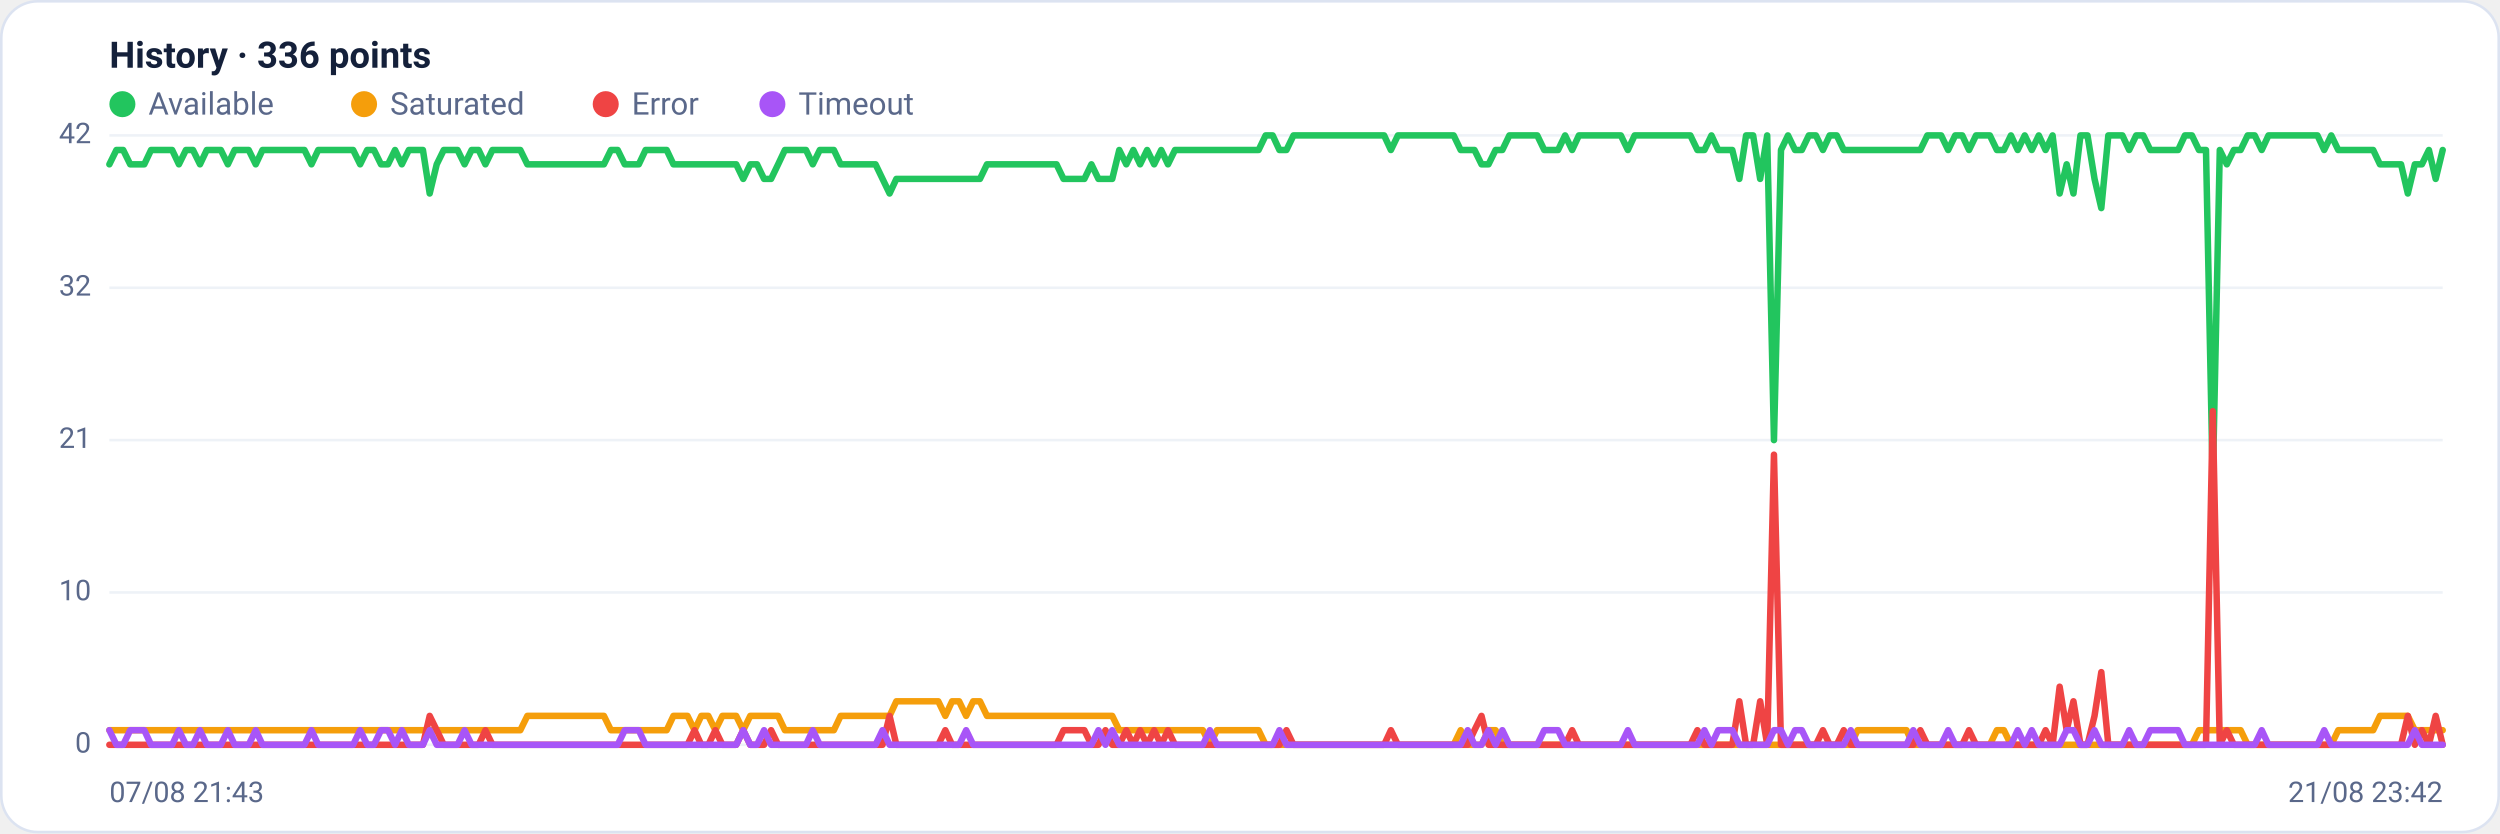
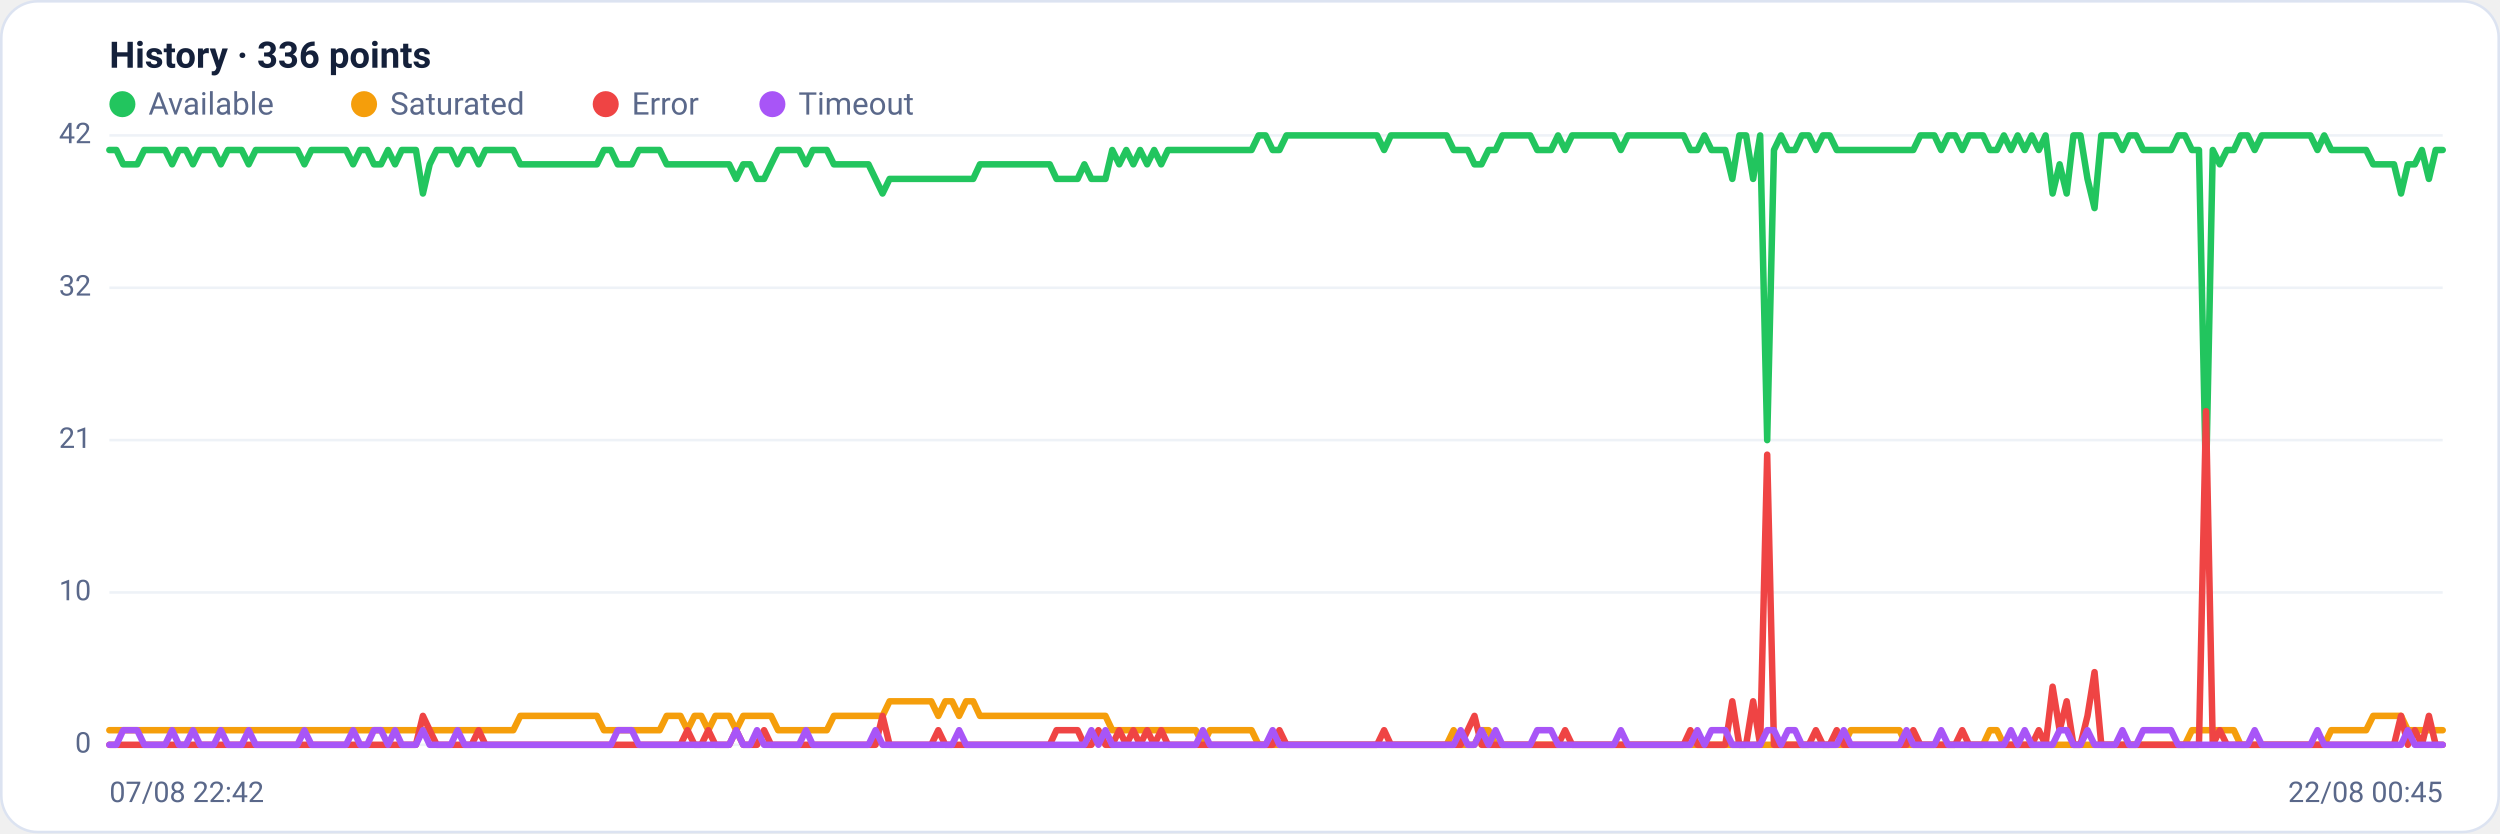
<svg xmlns="http://www.w3.org/2000/svg" viewBox="0 0 960 320" width="960" height="320" font-family="Segoe UI, system-ui, -apple-system, Roboto, Helvetica, Arial, sans-serif" role="img" aria-label="Availability history per region">
  <rect x="0.5" y="0.5" width="959" height="319" rx="14" fill="#ffffff" stroke="#dce3f1" />
  <text x="42" y="26" font-size="14" font-weight="600" fill="#14203a">History · 336 points</text>
  <circle cx="47" cy="40" r="5" fill="#22c55e" />
  <text x="57" y="44" font-size="12" fill="#5a688a">Available</text>
  <circle cx="139.8" cy="40" r="5" fill="#f59e0b" />
  <text x="149.8" y="44" font-size="12" fill="#5a688a">Saturated</text>
  <circle cx="232.6" cy="40" r="5" fill="#ef4444" />
  <text x="242.6" y="44" font-size="12" fill="#5a688a">Error</text>
  <circle cx="296.6" cy="40" r="5" fill="#a855f7" />
  <text x="306.6" y="44" font-size="12" fill="#5a688a">Timeout</text>
  <line x1="42" y1="286.0" x2="938" y2="286.0" stroke="#eef2f7" stroke-width="1" />
  <text x="35" y="289.0" text-anchor="end" font-size="11" fill="#5a688a">0</text>
  <line x1="42" y1="227.5" x2="938" y2="227.5" stroke="#eef2f7" stroke-width="1" />
  <text x="35" y="230.5" text-anchor="end" font-size="11" fill="#5a688a">10</text>
  <line x1="42" y1="169.0" x2="938" y2="169.0" stroke="#eef2f7" stroke-width="1" />
  <text x="35" y="172.0" text-anchor="end" font-size="11" fill="#5a688a">21</text>
  <line x1="42" y1="110.5" x2="938" y2="110.5" stroke="#eef2f7" stroke-width="1" />
  <text x="35" y="113.5" text-anchor="end" font-size="11" fill="#5a688a">32</text>
  <line x1="42" y1="52.0" x2="938" y2="52.0" stroke="#eef2f7" stroke-width="1" />
  <text x="35" y="55.0" text-anchor="end" font-size="11" fill="#5a688a">42</text>
-   <polyline fill="none" stroke="#22c55e" stroke-width="2.5" stroke-linejoin="round" stroke-linecap="round" points="42.0,63.1 44.7,57.6 47.3,57.6 50.0,63.1 52.7,63.1 55.4,63.1 58.0,57.6 60.7,57.6 63.4,57.6 66.1,57.6 68.7,63.1 71.4,57.6 74.1,57.6 76.8,63.1 79.4,57.6 82.1,57.6 84.8,57.6 87.5,63.1 90.1,57.6 92.8,57.6 95.5,57.6 98.2,63.1 100.8,57.6 103.5,57.6 106.2,57.6 108.9,57.6 111.5,57.6 114.2,57.6 116.9,57.6 119.6,63.1 122.2,57.6 124.9,57.6 127.6,57.6 130.3,57.6 132.9,57.6 135.6,57.6 138.3,63.1 141.0,57.6 143.6,57.6 146.3,63.1 149.0,63.1 151.7,57.6 154.3,63.1 157.0,57.6 159.7,57.6 162.4,57.6 165.0,74.3 167.7,63.1 170.4,57.6 173.1,57.6 175.7,57.6 178.4,63.1 181.1,57.6 183.8,57.6 186.4,63.1 189.1,57.6 191.8,57.6 194.5,57.6 197.1,57.6 199.8,57.6 202.5,63.1 205.2,63.1 207.8,63.1 210.5,63.1 213.2,63.1 215.9,63.1 218.5,63.1 221.2,63.1 223.9,63.1 226.5,63.1 229.2,63.1 231.9,63.1 234.6,57.6 237.2,57.6 239.9,63.1 242.6,63.1 245.3,63.1 247.9,57.6 250.6,57.6 253.3,57.6 256.0,57.6 258.6,63.1 261.3,63.1 264.0,63.1 266.7,63.1 269.3,63.1 272.0,63.1 274.7,63.1 277.4,63.1 280.0,63.1 282.7,63.1 285.4,68.7 288.1,63.1 290.7,63.1 293.4,68.7 296.1,68.7 298.8,63.1 301.4,57.6 304.1,57.6 306.8,57.6 309.5,57.6 312.1,63.1 314.8,57.6 317.5,57.6 320.2,57.6 322.8,63.1 325.5,63.1 328.2,63.1 330.9,63.1 333.5,63.1 336.2,63.1 338.9,68.7 341.6,74.3 344.2,68.7 346.9,68.7 349.6,68.7 352.3,68.7 354.9,68.7 357.6,68.7 360.3,68.7 363.0,68.7 365.6,68.7 368.3,68.7 371.0,68.7 373.7,68.7 376.3,68.7 379.0,63.1 381.7,63.1 384.4,63.1 387.0,63.1 389.7,63.1 392.4,63.1 395.1,63.1 397.7,63.1 400.4,63.1 403.1,63.1 405.7,63.1 408.4,68.7 411.1,68.7 413.8,68.7 416.4,68.7 419.1,63.1 421.8,68.7 424.5,68.7 427.1,68.7 429.8,57.6 432.5,63.1 435.2,57.6 437.8,63.1 440.5,57.6 443.2,63.1 445.9,57.6 448.5,63.1 451.2,57.6 453.9,57.6 456.6,57.6 459.2,57.6 461.9,57.6 464.6,57.6 467.3,57.6 469.9,57.6 472.6,57.6 475.3,57.6 478.0,57.6 480.6,57.6 483.3,57.6 486.0,52.0 488.7,52.0 491.3,57.6 494.0,57.6 496.7,52.0 499.4,52.0 502.0,52.0 504.7,52.0 507.4,52.0 510.1,52.0 512.7,52.0 515.4,52.0 518.1,52.0 520.8,52.0 523.4,52.0 526.1,52.0 528.8,52.0 531.5,52.0 534.1,57.6 536.8,52.0 539.5,52.0 542.2,52.0 544.8,52.0 547.5,52.0 550.2,52.0 552.9,52.0 555.5,52.0 558.2,52.0 560.9,57.6 563.6,57.6 566.2,57.6 568.9,63.1 571.6,63.1 574.3,57.6 576.9,57.6 579.6,52.0 582.3,52.0 584.9,52.0 587.6,52.0 590.3,52.0 593.0,57.6 595.6,57.6 598.3,57.6 601.0,52.0 603.7,57.6 606.3,52.0 609.0,52.0 611.7,52.0 614.4,52.0 617.0,52.0 619.7,52.0 622.4,52.0 625.1,57.6 627.7,52.0 630.4,52.0 633.1,52.0 635.8,52.0 638.4,52.0 641.1,52.0 643.8,52.0 646.5,52.0 649.1,52.0 651.8,57.6 654.5,57.6 657.2,52.0 659.8,57.6 662.5,57.6 665.2,57.6 667.9,68.7 670.5,52.0 673.2,52.0 675.9,68.7 678.6,52.0 681.2,169.0 683.9,57.6 686.6,52.0 689.3,57.6 691.9,57.6 694.6,52.0 697.3,52.0 700.0,57.6 702.6,52.0 705.3,52.0 708.0,57.6 710.7,57.6 713.3,57.6 716.0,57.6 718.7,57.6 721.4,57.6 724.0,57.6 726.7,57.6 729.4,57.6 732.1,57.6 734.7,57.6 737.4,57.6 740.1,52.0 742.8,52.0 745.4,52.0 748.1,57.6 750.8,52.0 753.5,52.0 756.1,57.6 758.8,52.0 761.5,52.0 764.1,52.0 766.8,57.6 769.5,57.6 772.2,52.0 774.8,57.6 777.5,52.0 780.2,57.6 782.9,52.0 785.5,57.6 788.2,52.0 790.9,74.3 793.6,63.1 796.2,74.3 798.9,52.0 801.6,52.0 804.3,68.7 806.9,79.9 809.6,52.0 812.3,52.0 815.0,52.0 817.6,57.6 820.3,52.0 823.0,52.0 825.7,57.6 828.3,57.6 831.0,57.6 833.7,57.6 836.4,57.6 839.0,52.0 841.7,52.0 844.4,57.6 847.1,57.6 849.7,185.7 852.4,57.6 855.1,63.1 857.8,57.6 860.4,57.6 863.1,52.0 865.8,52.0 868.5,57.6 871.1,52.0 873.8,52.0 876.5,52.0 879.2,52.0 881.8,52.0 884.5,52.0 887.2,52.0 889.9,52.0 892.5,57.6 895.2,52.0 897.9,57.6 900.6,57.6 903.2,57.6 905.9,57.6 908.6,57.6 911.3,57.6 913.9,63.1 916.6,63.1 919.3,63.1 922.0,63.1 924.6,74.3 927.3,63.1 930.0,63.1 932.7,57.6 935.3,68.7 938.0,57.6" />
-   <polyline fill="none" stroke="#f59e0b" stroke-width="2.5" stroke-linejoin="round" stroke-linecap="round" points="42.0,280.4 44.7,280.4 47.3,280.4 50.0,280.4 52.7,280.4 55.4,280.4 58.0,280.4 60.7,280.4 63.4,280.4 66.1,280.4 68.7,280.4 71.4,280.4 74.1,280.4 76.8,280.4 79.4,280.4 82.1,280.4 84.8,280.4 87.5,280.4 90.1,280.4 92.8,280.4 95.5,280.4 98.2,280.4 100.8,280.4 103.5,280.4 106.2,280.4 108.9,280.4 111.5,280.4 114.2,280.4 116.9,280.4 119.6,280.4 122.2,280.4 124.9,280.4 127.6,280.4 130.3,280.4 132.9,280.4 135.6,280.4 138.3,280.4 141.0,280.4 143.6,280.4 146.3,280.4 149.0,280.4 151.7,280.4 154.3,280.4 157.0,280.4 159.7,280.4 162.4,280.4 165.0,280.4 167.7,280.4 170.4,280.4 173.1,280.4 175.7,280.4 178.4,280.4 181.1,280.4 183.8,280.4 186.4,280.4 189.1,280.4 191.8,280.4 194.5,280.4 197.1,280.4 199.8,280.4 202.5,274.9 205.2,274.9 207.8,274.9 210.5,274.9 213.2,274.9 215.9,274.9 218.5,274.9 221.2,274.9 223.9,274.9 226.5,274.9 229.2,274.9 231.9,274.9 234.6,280.4 237.2,280.4 239.9,280.4 242.6,280.4 245.3,280.4 247.9,280.4 250.6,280.4 253.3,280.4 256.0,280.4 258.6,274.9 261.3,274.9 264.0,274.9 266.7,280.4 269.3,274.9 272.0,274.9 274.7,280.4 277.4,274.9 280.0,274.9 282.7,274.9 285.4,280.4 288.1,274.9 290.7,274.9 293.4,274.9 296.1,274.9 298.8,274.9 301.4,280.4 304.1,280.4 306.8,280.4 309.5,280.4 312.1,280.4 314.8,280.4 317.5,280.4 320.2,280.4 322.8,274.9 325.5,274.9 328.2,274.9 330.9,274.9 333.5,274.9 336.2,274.9 338.9,274.9 341.6,274.9 344.2,269.3 346.9,269.3 349.6,269.3 352.3,269.3 354.9,269.3 357.6,269.3 360.3,269.3 363.0,274.9 365.6,269.3 368.3,269.3 371.0,274.9 373.7,269.3 376.3,269.3 379.0,274.9 381.7,274.9 384.4,274.9 387.0,274.9 389.7,274.9 392.4,274.9 395.1,274.9 397.7,274.9 400.4,274.9 403.1,274.9 405.7,274.9 408.4,274.9 411.1,274.9 413.8,274.9 416.4,274.9 419.1,274.9 421.8,274.9 424.5,274.9 427.1,274.9 429.8,280.4 432.5,280.4 435.2,280.4 437.8,280.4 440.5,280.4 443.2,280.4 445.9,280.4 448.5,280.4 451.2,280.4 453.9,280.4 456.6,280.4 459.2,280.4 461.9,280.4 464.6,286.0 467.3,280.4 469.9,280.4 472.6,280.4 475.3,280.4 478.0,280.4 480.6,280.4 483.3,280.4 486.0,286.0 488.7,286.0 491.3,286.0 494.0,286.0 496.7,286.0 499.4,286.0 502.0,286.0 504.7,286.0 507.4,286.0 510.1,286.0 512.7,286.0 515.4,286.0 518.1,286.0 520.8,286.0 523.4,286.0 526.1,286.0 528.8,286.0 531.5,286.0 534.1,286.0 536.8,286.0 539.5,286.0 542.2,286.0 544.8,286.0 547.5,286.0 550.2,286.0 552.9,286.0 555.5,286.0 558.2,286.0 560.9,280.4 563.6,286.0 566.2,286.0 568.9,286.0 571.6,280.4 574.3,280.4 576.9,286.0 579.6,286.0 582.3,286.0 584.9,286.0 587.6,286.0 590.3,286.0 593.0,286.0 595.6,286.0 598.3,286.0 601.0,286.0 603.7,286.0 606.3,286.0 609.0,286.0 611.7,286.0 614.4,286.0 617.0,286.0 619.7,286.0 622.4,286.0 625.1,286.0 627.7,286.0 630.4,286.0 633.1,286.0 635.8,286.0 638.4,286.0 641.1,286.0 643.8,286.0 646.5,286.0 649.1,286.0 651.8,286.0 654.5,286.0 657.2,286.0 659.8,286.0 662.5,286.0 665.2,286.0 667.9,286.0 670.5,286.0 673.2,286.0 675.9,286.0 678.6,286.0 681.2,286.0 683.9,286.0 686.6,286.0 689.3,286.0 691.9,286.0 694.6,286.0 697.3,286.0 700.0,286.0 702.6,286.0 705.3,286.0 708.0,286.0 710.7,286.0 713.3,280.4 716.0,280.4 718.7,280.4 721.4,280.4 724.0,280.4 726.7,280.4 729.4,280.4 732.1,280.4 734.7,286.0 737.4,286.0 740.1,286.0 742.8,286.0 745.4,286.0 748.1,286.0 750.8,286.0 753.5,286.0 756.1,286.0 758.8,286.0 761.5,286.0 764.1,286.0 766.8,280.4 769.5,280.4 772.2,286.0 774.8,286.0 777.5,286.0 780.2,286.0 782.9,286.0 785.5,286.0 788.2,286.0 790.9,286.0 793.6,286.0 796.2,286.0 798.9,286.0 801.6,286.0 804.3,286.0 806.9,286.0 809.6,286.0 812.3,286.0 815.0,286.0 817.6,286.0 820.3,286.0 823.0,286.0 825.7,286.0 828.3,286.0 831.0,286.0 833.7,286.0 836.4,286.0 839.0,286.0 841.7,286.0 844.4,280.4 847.1,280.4 849.7,280.4 852.4,280.4 855.1,280.4 857.8,280.4 860.4,280.4 863.1,286.0 865.8,286.0 868.5,286.0 871.1,286.0 873.8,286.0 876.5,286.0 879.2,286.0 881.8,286.0 884.5,286.0 887.2,286.0 889.9,286.0 892.5,286.0 895.2,286.0 897.9,280.4 900.6,280.4 903.2,280.4 905.9,280.4 908.6,280.4 911.3,280.4 913.9,274.9 916.6,274.9 919.3,274.9 922.0,274.9 924.6,274.9 927.3,280.4 930.0,280.4 932.7,280.4 935.3,280.4 938.0,280.4" />
-   <polyline fill="none" stroke="#ef4444" stroke-width="2.5" stroke-linejoin="round" stroke-linecap="round" points="42.0,286.0 44.7,286.0 47.3,286.0 50.0,286.0 52.7,286.0 55.4,286.0 58.0,286.0 60.7,286.0 63.4,286.0 66.1,286.0 68.7,286.0 71.4,286.0 74.1,286.0 76.8,286.0 79.4,286.0 82.1,286.0 84.8,286.0 87.5,286.0 90.1,286.0 92.8,286.0 95.5,286.0 98.2,286.0 100.8,286.0 103.5,286.0 106.2,286.0 108.9,286.0 111.5,286.0 114.2,286.0 116.9,286.0 119.6,286.0 122.2,286.0 124.9,286.0 127.6,286.0 130.3,286.0 132.9,286.0 135.6,286.0 138.3,286.0 141.0,286.0 143.6,286.0 146.3,286.0 149.0,286.0 151.7,286.0 154.3,286.0 157.0,286.0 159.7,286.0 162.4,286.0 165.0,274.9 167.7,280.4 170.4,286.0 173.1,286.0 175.7,286.0 178.4,286.0 181.1,286.0 183.8,286.0 186.4,280.4 189.1,286.0 191.8,286.0 194.5,286.0 197.1,286.0 199.8,286.0 202.5,286.0 205.2,286.0 207.8,286.0 210.5,286.0 213.2,286.0 215.9,286.0 218.5,286.0 221.2,286.0 223.9,286.0 226.5,286.0 229.2,286.0 231.9,286.0 234.6,286.0 237.2,286.0 239.9,286.0 242.6,286.0 245.3,286.0 247.9,286.0 250.6,286.0 253.3,286.0 256.0,286.0 258.6,286.0 261.3,286.0 264.0,286.0 266.7,280.4 269.3,286.0 272.0,286.0 274.7,280.4 277.4,286.0 280.0,286.0 282.7,286.0 285.4,280.4 288.1,286.0 290.7,286.0 293.4,286.0 296.1,280.4 298.8,286.0 301.4,286.0 304.1,286.0 306.8,286.0 309.5,286.0 312.1,286.0 314.8,286.0 317.5,286.0 320.2,286.0 322.8,286.0 325.5,286.0 328.2,286.0 330.9,286.0 333.5,286.0 336.2,286.0 338.9,286.0 341.6,274.9 344.2,286.0 346.9,286.0 349.6,286.0 352.3,286.0 354.9,286.0 357.6,286.0 360.3,286.0 363.0,280.4 365.6,286.0 368.3,286.0 371.0,286.0 373.7,286.0 376.3,286.0 379.0,286.0 381.7,286.0 384.4,286.0 387.0,286.0 389.7,286.0 392.4,286.0 395.1,286.0 397.7,286.0 400.4,286.0 403.1,286.0 405.7,286.0 408.4,280.4 411.1,280.4 413.8,280.4 416.4,280.4 419.1,286.0 421.8,286.0 424.5,280.4 427.1,286.0 429.8,286.0 432.5,280.4 435.2,286.0 437.8,280.4 440.5,286.0 443.2,280.4 445.9,286.0 448.5,280.4 451.2,286.0 453.9,286.0 456.6,286.0 459.2,286.0 461.9,286.0 464.6,286.0 467.3,286.0 469.9,286.0 472.6,286.0 475.3,286.0 478.0,286.0 480.6,286.0 483.3,286.0 486.0,286.0 488.7,286.0 491.3,286.0 494.0,280.4 496.7,286.0 499.4,286.0 502.0,286.0 504.7,286.0 507.4,286.0 510.1,286.0 512.7,286.0 515.4,286.0 518.1,286.0 520.8,286.0 523.4,286.0 526.1,286.0 528.8,286.0 531.5,286.0 534.1,280.4 536.8,286.0 539.5,286.0 542.2,286.0 544.8,286.0 547.5,286.0 550.2,286.0 552.9,286.0 555.5,286.0 558.2,286.0 560.9,286.0 563.6,286.0 566.2,280.4 568.9,274.9 571.6,286.0 574.3,286.0 576.9,286.0 579.6,286.0 582.3,286.0 584.9,286.0 587.6,286.0 590.3,286.0 593.0,286.0 595.6,286.0 598.3,286.0 601.0,286.0 603.7,280.4 606.3,286.0 609.0,286.0 611.7,286.0 614.4,286.0 617.0,286.0 619.7,286.0 622.4,286.0 625.1,286.0 627.7,286.0 630.4,286.0 633.1,286.0 635.8,286.0 638.4,286.0 641.1,286.0 643.8,286.0 646.5,286.0 649.1,286.0 651.8,280.4 654.5,286.0 657.2,286.0 659.8,286.0 662.5,286.0 665.2,286.0 667.9,269.3 670.5,286.0 673.2,286.0 675.9,269.3 678.6,286.0 681.2,174.6 683.9,286.0 686.6,286.0 689.3,286.0 691.9,286.0 694.6,286.0 697.3,286.0 700.0,280.4 702.6,286.0 705.3,286.0 708.0,280.4 710.7,286.0 713.3,286.0 716.0,286.0 718.7,286.0 721.4,286.0 724.0,286.0 726.7,286.0 729.4,286.0 732.1,286.0 734.7,286.0 737.4,280.4 740.1,286.0 742.8,286.0 745.4,286.0 748.1,286.0 750.8,286.0 753.5,286.0 756.1,280.4 758.8,286.0 761.5,286.0 764.1,286.0 766.8,286.0 769.5,286.0 772.2,286.0 774.8,286.0 777.5,286.0 780.2,286.0 782.9,286.0 785.5,280.4 788.2,286.0 790.9,263.7 793.6,280.4 796.2,269.3 798.9,286.0 801.6,286.0 804.3,274.9 806.9,258.1 809.6,286.0 812.3,286.0 815.0,286.0 817.6,286.0 820.3,286.0 823.0,286.0 825.7,286.0 828.3,286.0 831.0,286.0 833.7,286.0 836.4,286.0 839.0,286.0 841.7,286.0 844.4,286.0 847.1,286.0 849.7,157.9 852.4,286.0 855.1,280.4 857.8,286.0 860.4,286.0 863.1,286.0 865.8,286.0 868.5,286.0 871.1,286.0 873.8,286.0 876.5,286.0 879.2,286.0 881.8,286.0 884.5,286.0 887.2,286.0 889.9,286.0 892.5,286.0 895.2,286.0 897.9,286.0 900.6,286.0 903.2,286.0 905.9,286.0 908.6,286.0 911.3,286.0 913.9,286.0 916.6,286.0 919.3,286.0 922.0,286.0 924.6,274.9 927.3,286.0 930.0,280.4 932.7,286.0 935.3,274.9 938.0,286.0" />
-   <polyline fill="none" stroke="#a855f7" stroke-width="2.5" stroke-linejoin="round" stroke-linecap="round" points="42.0,280.4 44.7,286.0 47.3,286.0 50.0,280.4 52.7,280.4 55.4,280.4 58.0,286.0 60.7,286.0 63.4,286.0 66.1,286.0 68.7,280.4 71.4,286.0 74.1,286.0 76.8,280.4 79.4,286.0 82.1,286.0 84.8,286.0 87.5,280.4 90.1,286.0 92.8,286.0 95.5,286.0 98.2,280.4 100.8,286.0 103.5,286.0 106.2,286.0 108.9,286.0 111.5,286.0 114.2,286.0 116.9,286.0 119.6,280.4 122.2,286.0 124.9,286.0 127.6,286.0 130.3,286.0 132.9,286.0 135.6,286.0 138.3,280.4 141.0,286.0 143.6,286.0 146.3,280.4 149.0,280.4 151.7,286.0 154.3,280.4 157.0,286.0 159.7,286.0 162.4,286.0 165.0,280.4 167.7,286.0 170.4,286.0 173.1,286.0 175.7,286.0 178.4,280.4 181.1,286.0 183.8,286.0 186.4,286.0 189.1,286.0 191.8,286.0 194.5,286.0 197.1,286.0 199.8,286.0 202.5,286.0 205.2,286.0 207.8,286.0 210.5,286.0 213.2,286.0 215.9,286.0 218.5,286.0 221.2,286.0 223.9,286.0 226.5,286.0 229.2,286.0 231.9,286.0 234.6,286.0 237.2,286.0 239.9,280.4 242.6,280.4 245.3,280.4 247.9,286.0 250.6,286.0 253.3,286.0 256.0,286.0 258.6,286.0 261.3,286.0 264.0,286.0 266.7,286.0 269.3,286.0 272.0,286.0 274.7,286.0 277.4,286.0 280.0,286.0 282.7,286.0 285.4,280.4 288.1,286.0 290.7,286.0 293.4,280.4 296.1,286.0 298.8,286.0 301.4,286.0 304.1,286.0 306.8,286.0 309.5,286.0 312.1,280.4 314.8,286.0 317.5,286.0 320.2,286.0 322.8,286.0 325.5,286.0 328.2,286.0 330.9,286.0 333.5,286.0 336.2,286.0 338.9,280.4 341.6,286.0 344.2,286.0 346.9,286.0 349.6,286.0 352.3,286.0 354.9,286.0 357.6,286.0 360.3,286.0 363.0,286.0 365.6,286.0 368.3,286.0 371.0,280.4 373.7,286.0 376.3,286.0 379.0,286.0 381.7,286.0 384.4,286.0 387.0,286.0 389.7,286.0 392.4,286.0 395.1,286.0 397.7,286.0 400.4,286.0 403.1,286.0 405.7,286.0 408.4,286.0 411.1,286.0 413.8,286.0 416.4,286.0 419.1,286.0 421.8,280.4 424.5,286.0 427.1,280.4 429.8,286.0 432.5,286.0 435.2,286.0 437.8,286.0 440.5,286.0 443.2,286.0 445.9,286.0 448.5,286.0 451.2,286.0 453.9,286.0 456.6,286.0 459.2,286.0 461.9,286.0 464.6,280.4 467.3,286.0 469.9,286.0 472.6,286.0 475.3,286.0 478.0,286.0 480.6,286.0 483.3,286.0 486.0,286.0 488.7,286.0 491.3,280.4 494.0,286.0 496.7,286.0 499.4,286.0 502.0,286.0 504.7,286.0 507.4,286.0 510.1,286.0 512.7,286.0 515.4,286.0 518.1,286.0 520.8,286.0 523.4,286.0 526.1,286.0 528.8,286.0 531.5,286.0 534.1,286.0 536.8,286.0 539.5,286.0 542.2,286.0 544.8,286.0 547.5,286.0 550.2,286.0 552.9,286.0 555.5,286.0 558.2,286.0 560.9,286.0 563.6,280.4 566.2,286.0 568.9,286.0 571.6,280.4 574.3,286.0 576.9,280.4 579.6,286.0 582.3,286.0 584.9,286.0 587.6,286.0 590.3,286.0 593.0,280.4 595.6,280.4 598.3,280.4 601.0,286.0 603.7,286.0 606.3,286.0 609.0,286.0 611.7,286.0 614.4,286.0 617.0,286.0 619.7,286.0 622.4,286.0 625.1,280.4 627.7,286.0 630.4,286.0 633.1,286.0 635.8,286.0 638.4,286.0 641.1,286.0 643.8,286.0 646.5,286.0 649.1,286.0 651.8,286.0 654.5,280.4 657.2,286.0 659.8,280.4 662.5,280.4 665.2,280.4 667.9,286.0 670.5,286.0 673.2,286.0 675.9,286.0 678.6,286.0 681.2,280.4 683.9,280.4 686.6,286.0 689.3,280.4 691.9,280.4 694.6,286.0 697.3,286.0 700.0,286.0 702.6,286.0 705.3,286.0 708.0,286.0 710.7,280.4 713.3,286.0 716.0,286.0 718.7,286.0 721.4,286.0 724.0,286.0 726.7,286.0 729.4,286.0 732.1,286.0 734.7,280.4 737.4,286.0 740.1,286.0 742.8,286.0 745.4,286.0 748.1,280.4 750.8,286.0 753.5,286.0 756.1,286.0 758.8,286.0 761.5,286.0 764.1,286.0 766.8,286.0 769.5,286.0 772.2,286.0 774.8,280.4 777.5,286.0 780.2,280.4 782.9,286.0 785.5,286.0 788.2,286.0 790.9,286.0 793.6,280.4 796.2,280.4 798.9,286.0 801.6,286.0 804.3,280.4 806.9,286.0 809.6,286.0 812.3,286.0 815.0,286.0 817.6,280.4 820.3,286.0 823.0,286.0 825.7,280.4 828.3,280.4 831.0,280.4 833.7,280.4 836.4,280.4 839.0,286.0 841.7,286.0 844.4,286.0 847.1,286.0 849.7,286.0 852.4,286.0 855.1,286.0 857.8,286.0 860.4,286.0 863.1,286.0 865.8,286.0 868.5,280.4 871.1,286.0 873.8,286.0 876.5,286.0 879.2,286.0 881.8,286.0 884.5,286.0 887.2,286.0 889.9,286.0 892.5,280.4 895.2,286.0 897.9,286.0 900.6,286.0 903.2,286.0 905.9,286.0 908.6,286.0 911.3,286.0 913.9,286.0 916.6,286.0 919.3,286.0 922.0,286.0 924.6,286.0 927.3,280.4 930.0,286.0 932.7,286.0 935.3,286.0 938.0,286.0" />
-   <text x="42" y="308" font-size="11" fill="#5a688a">07/08 21:43</text>
-   <text x="938" y="308" text-anchor="end" font-size="11" fill="#5a688a">21/08 23:42</text>
+   <polyline fill="none" stroke="#22c55e" stroke-width="2.5" stroke-linejoin="round" stroke-linecap="round" points="42.0,57.6 44.7,57.6 47.3,63.1 50.0,63.1 52.7,63.1 55.4,57.6 58.0,57.6 60.7,57.6 63.4,57.6 66.1,63.1 68.7,57.6 71.4,57.6 74.1,63.1 76.8,57.6 79.4,57.6 82.1,57.6 84.8,63.1 87.5,57.6 90.1,57.6 92.8,57.6 95.5,63.1 98.2,57.6 100.8,57.6 103.5,57.6 106.2,57.6 108.9,57.6 111.5,57.6 114.2,57.6 116.9,63.1 119.6,57.6 122.2,57.6 124.9,57.6 127.6,57.6 130.3,57.6 132.9,57.6 135.6,63.1 138.3,57.6 141.0,57.6 143.6,63.1 146.3,63.1 149.0,57.6 151.7,63.1 154.3,57.6 157.0,57.6 159.7,57.6 162.4,74.3 165.0,63.1 167.7,57.6 170.4,57.6 173.1,57.6 175.7,63.1 178.4,57.6 181.1,57.6 183.8,63.1 186.4,57.6 189.1,57.6 191.8,57.6 194.5,57.6 197.1,57.6 199.8,63.1 202.5,63.1 205.2,63.1 207.8,63.1 210.5,63.1 213.2,63.1 215.9,63.1 218.5,63.1 221.2,63.1 223.9,63.1 226.5,63.1 229.2,63.1 231.9,57.6 234.6,57.6 237.2,63.1 239.9,63.1 242.6,63.1 245.3,57.6 247.9,57.6 250.6,57.6 253.3,57.6 256.0,63.1 258.6,63.1 261.3,63.1 264.0,63.1 266.7,63.1 269.3,63.1 272.0,63.1 274.7,63.1 277.4,63.1 280.0,63.1 282.7,68.7 285.4,63.1 288.1,63.1 290.7,68.7 293.4,68.7 296.1,63.1 298.8,57.6 301.4,57.6 304.1,57.6 306.8,57.6 309.5,63.1 312.1,57.6 314.8,57.6 317.5,57.6 320.2,63.1 322.8,63.1 325.5,63.1 328.2,63.1 330.9,63.1 333.5,63.1 336.2,68.7 338.9,74.3 341.6,68.7 344.2,68.7 346.9,68.7 349.6,68.7 352.3,68.7 354.9,68.7 357.6,68.7 360.3,68.7 363.0,68.7 365.6,68.7 368.3,68.7 371.0,68.7 373.7,68.7 376.3,63.1 379.0,63.1 381.7,63.1 384.4,63.1 387.0,63.1 389.7,63.1 392.4,63.1 395.1,63.1 397.7,63.1 400.4,63.1 403.1,63.1 405.7,68.7 408.4,68.7 411.1,68.7 413.8,68.7 416.4,63.1 419.1,68.7 421.8,68.7 424.5,68.7 427.1,57.6 429.8,63.1 432.5,57.6 435.2,63.1 437.8,57.6 440.5,63.1 443.2,57.6 445.9,63.1 448.5,57.6 451.2,57.6 453.9,57.6 456.6,57.6 459.2,57.6 461.9,57.6 464.6,57.6 467.3,57.6 469.9,57.6 472.6,57.6 475.3,57.6 478.0,57.6 480.6,57.6 483.3,52.0 486.0,52.0 488.7,57.6 491.3,57.6 494.0,52.0 496.7,52.0 499.4,52.0 502.0,52.0 504.7,52.0 507.4,52.0 510.1,52.0 512.7,52.0 515.4,52.0 518.1,52.0 520.8,52.0 523.4,52.0 526.1,52.0 528.8,52.0 531.5,57.6 534.1,52.0 536.8,52.0 539.5,52.0 542.2,52.0 544.8,52.0 547.5,52.0 550.2,52.0 552.9,52.0 555.5,52.0 558.2,57.6 560.9,57.6 563.6,57.6 566.2,63.1 568.9,63.1 571.6,57.6 574.3,57.6 576.9,52.0 579.6,52.0 582.3,52.0 584.9,52.0 587.6,52.0 590.3,57.6 593.0,57.6 595.6,57.6 598.3,52.0 601.0,57.6 603.7,52.0 606.3,52.0 609.0,52.0 611.7,52.0 614.4,52.0 617.0,52.0 619.7,52.0 622.4,57.6 625.1,52.0 627.7,52.0 630.4,52.0 633.1,52.0 635.8,52.0 638.4,52.0 641.1,52.0 643.8,52.0 646.5,52.0 649.1,57.6 651.8,57.6 654.5,52.0 657.2,57.6 659.8,57.6 662.5,57.6 665.2,68.7 667.9,52.0 670.5,52.0 673.2,68.7 675.9,52.0 678.6,169.0 681.2,57.6 683.9,52.0 686.6,57.6 689.3,57.6 691.9,52.0 694.6,52.0 697.3,57.6 700.0,52.0 702.6,52.0 705.3,57.6 708.0,57.6 710.7,57.6 713.3,57.6 716.0,57.6 718.7,57.6 721.4,57.6 724.0,57.6 726.7,57.6 729.4,57.6 732.1,57.6 734.7,57.6 737.4,52.0 740.1,52.0 742.8,52.0 745.4,57.6 748.1,52.0 750.8,52.0 753.5,57.6 756.1,52.0 758.8,52.0 761.5,52.0 764.1,57.6 766.8,57.6 769.5,52.0 772.2,57.6 774.8,52.0 777.5,57.6 780.2,52.0 782.9,57.6 785.5,52.0 788.2,74.3 790.9,63.1 793.6,74.3 796.2,52.0 798.9,52.0 801.6,68.7 804.3,79.9 806.9,52.0 809.6,52.0 812.3,52.0 815.0,57.6 817.6,52.0 820.3,52.0 823.0,57.6 825.7,57.6 828.3,57.6 831.0,57.6 833.7,57.6 836.4,52.0 839.0,52.0 841.7,57.6 844.4,57.6 847.1,185.7 849.7,57.6 852.4,63.1 855.1,57.6 857.8,57.6 860.4,52.0 863.1,52.0 865.8,57.6 868.5,52.0 871.1,52.0 873.8,52.0 876.5,52.0 879.2,52.0 881.8,52.0 884.5,52.0 887.2,52.0 889.9,57.6 892.5,52.0 895.2,57.6 897.9,57.6 900.6,57.6 903.2,57.6 905.9,57.6 908.6,57.6 911.3,63.1 913.9,63.1 916.6,63.1 919.3,63.1 922.0,74.3 924.6,63.1 927.3,63.1 930.0,57.6 932.7,68.7 935.3,57.6 938.0,57.6" />
+   <polyline fill="none" stroke="#f59e0b" stroke-width="2.5" stroke-linejoin="round" stroke-linecap="round" points="42.0,280.4 44.7,280.4 47.3,280.4 50.0,280.4 52.7,280.4 55.4,280.4 58.0,280.4 60.7,280.4 63.4,280.4 66.1,280.4 68.7,280.4 71.4,280.4 74.1,280.4 76.8,280.4 79.4,280.4 82.1,280.4 84.8,280.4 87.5,280.4 90.1,280.4 92.8,280.4 95.5,280.4 98.2,280.4 100.8,280.4 103.5,280.4 106.2,280.4 108.9,280.4 111.5,280.4 114.2,280.4 116.9,280.4 119.6,280.4 122.2,280.4 124.9,280.4 127.6,280.4 130.3,280.4 132.9,280.4 135.6,280.4 138.3,280.4 141.0,280.4 143.6,280.4 146.3,280.4 149.0,280.4 151.7,280.4 154.3,280.4 157.0,280.4 159.7,280.4 162.4,280.4 165.0,280.4 167.7,280.4 170.4,280.4 173.1,280.4 175.7,280.4 178.4,280.4 181.1,280.4 183.8,280.4 186.4,280.4 189.1,280.4 191.8,280.4 194.5,280.4 197.1,280.4 199.8,274.9 202.5,274.9 205.2,274.9 207.8,274.9 210.5,274.9 213.2,274.9 215.9,274.9 218.5,274.9 221.2,274.9 223.9,274.9 226.5,274.9 229.2,274.9 231.9,280.4 234.6,280.4 237.2,280.4 239.9,280.4 242.6,280.4 245.3,280.4 247.9,280.4 250.6,280.4 253.3,280.4 256.0,274.9 258.6,274.9 261.3,274.9 264.0,280.4 266.7,274.9 269.3,274.9 272.0,280.4 274.7,274.9 277.4,274.9 280.0,274.9 282.7,280.4 285.4,274.9 288.1,274.9 290.7,274.9 293.4,274.9 296.1,274.9 298.8,280.4 301.4,280.4 304.1,280.4 306.8,280.4 309.5,280.4 312.1,280.4 314.8,280.4 317.5,280.4 320.2,274.9 322.8,274.9 325.5,274.9 328.2,274.9 330.9,274.9 333.5,274.9 336.2,274.9 338.9,274.9 341.6,269.3 344.2,269.3 346.9,269.3 349.6,269.3 352.3,269.3 354.9,269.3 357.6,269.3 360.3,274.9 363.0,269.3 365.6,269.3 368.3,274.9 371.0,269.3 373.7,269.3 376.3,274.9 379.0,274.9 381.7,274.9 384.4,274.9 387.0,274.9 389.7,274.9 392.4,274.9 395.1,274.9 397.7,274.9 400.4,274.9 403.1,274.9 405.7,274.9 408.4,274.9 411.1,274.9 413.8,274.9 416.4,274.9 419.1,274.9 421.8,274.9 424.5,274.9 427.1,280.4 429.8,280.4 432.5,280.4 435.2,280.4 437.8,280.4 440.5,280.4 443.2,280.4 445.9,280.4 448.5,280.4 451.2,280.4 453.9,280.4 456.6,280.4 459.2,280.4 461.9,286.0 464.6,280.4 467.3,280.4 469.9,280.4 472.6,280.4 475.3,280.4 478.0,280.4 480.6,280.4 483.3,286.0 486.0,286.0 488.7,286.0 491.3,286.0 494.0,286.0 496.7,286.0 499.4,286.0 502.0,286.0 504.7,286.0 507.4,286.0 510.1,286.0 512.7,286.0 515.4,286.0 518.1,286.0 520.8,286.0 523.4,286.0 526.1,286.0 528.8,286.0 531.5,286.0 534.1,286.0 536.8,286.0 539.5,286.0 542.2,286.0 544.8,286.0 547.5,286.0 550.2,286.0 552.9,286.0 555.5,286.0 558.2,280.4 560.9,286.0 563.6,286.0 566.2,286.0 568.9,280.4 571.6,280.4 574.3,286.0 576.9,286.0 579.6,286.0 582.3,286.0 584.9,286.0 587.6,286.0 590.3,286.0 593.0,286.0 595.6,286.0 598.3,286.0 601.0,286.0 603.7,286.0 606.3,286.0 609.0,286.0 611.7,286.0 614.4,286.0 617.0,286.0 619.7,286.0 622.4,286.0 625.1,286.0 627.7,286.0 630.4,286.0 633.1,286.0 635.8,286.0 638.4,286.0 641.1,286.0 643.8,286.0 646.5,286.0 649.1,286.0 651.8,286.0 654.5,286.0 657.2,286.0 659.8,286.0 662.5,286.0 665.2,286.0 667.9,286.0 670.5,286.0 673.2,286.0 675.9,286.0 678.6,286.0 681.2,286.0 683.9,286.0 686.6,286.0 689.3,286.0 691.9,286.0 694.6,286.0 697.3,286.0 700.0,286.0 702.6,286.0 705.3,286.0 708.0,286.0 710.7,280.4 713.3,280.4 716.0,280.4 718.7,280.4 721.4,280.4 724.0,280.4 726.7,280.4 729.4,280.4 732.1,286.0 734.7,286.0 737.4,286.0 740.1,286.0 742.8,286.0 745.4,286.0 748.1,286.0 750.8,286.0 753.5,286.0 756.1,286.0 758.8,286.0 761.5,286.0 764.1,280.4 766.8,280.4 769.5,286.0 772.2,286.0 774.8,286.0 777.5,286.0 780.2,286.0 782.9,286.0 785.5,286.0 788.2,286.0 790.9,286.0 793.6,286.0 796.2,286.0 798.9,286.0 801.6,286.0 804.3,286.0 806.9,286.0 809.6,286.0 812.3,286.0 815.0,286.0 817.6,286.0 820.3,286.0 823.0,286.0 825.7,286.0 828.3,286.0 831.0,286.0 833.7,286.0 836.4,286.0 839.0,286.0 841.7,280.4 844.4,280.4 847.1,280.4 849.7,280.4 852.4,280.4 855.1,280.4 857.8,280.4 860.4,286.0 863.1,286.0 865.8,286.0 868.5,286.0 871.1,286.0 873.8,286.0 876.5,286.0 879.2,286.0 881.8,286.0 884.5,286.0 887.2,286.0 889.9,286.0 892.5,286.0 895.2,280.4 897.9,280.4 900.6,280.4 903.2,280.4 905.9,280.4 908.6,280.4 911.3,274.9 913.9,274.9 916.6,274.9 919.3,274.9 922.0,274.9 924.6,280.4 927.3,280.4 930.0,280.4 932.7,280.4 935.3,280.4 938.0,280.4" />
+   <polyline fill="none" stroke="#ef4444" stroke-width="2.5" stroke-linejoin="round" stroke-linecap="round" points="42.0,286.0 44.7,286.0 47.3,286.0 50.0,286.0 52.7,286.0 55.4,286.0 58.0,286.0 60.7,286.0 63.4,286.0 66.1,286.0 68.7,286.0 71.4,286.0 74.1,286.0 76.8,286.0 79.4,286.0 82.1,286.0 84.8,286.0 87.5,286.0 90.1,286.0 92.8,286.0 95.5,286.0 98.2,286.0 100.8,286.0 103.5,286.0 106.2,286.0 108.9,286.0 111.5,286.0 114.2,286.0 116.9,286.0 119.6,286.0 122.2,286.0 124.9,286.0 127.6,286.0 130.3,286.0 132.9,286.0 135.6,286.0 138.3,286.0 141.0,286.0 143.6,286.0 146.3,286.0 149.0,286.0 151.7,286.0 154.3,286.0 157.0,286.0 159.7,286.0 162.4,274.9 165.0,280.4 167.7,286.0 170.4,286.0 173.1,286.0 175.7,286.0 178.4,286.0 181.1,286.0 183.8,280.4 186.4,286.0 189.1,286.0 191.8,286.0 194.5,286.0 197.1,286.0 199.8,286.0 202.5,286.0 205.2,286.0 207.8,286.0 210.5,286.0 213.2,286.0 215.9,286.0 218.5,286.0 221.2,286.0 223.9,286.0 226.5,286.0 229.2,286.0 231.9,286.0 234.6,286.0 237.2,286.0 239.9,286.0 242.6,286.0 245.3,286.0 247.9,286.0 250.6,286.0 253.3,286.0 256.0,286.0 258.6,286.0 261.3,286.0 264.0,280.4 266.7,286.0 269.3,286.0 272.0,280.4 274.7,286.0 277.4,286.0 280.0,286.0 282.7,280.4 285.4,286.0 288.1,286.0 290.7,286.0 293.4,280.4 296.1,286.0 298.8,286.0 301.4,286.0 304.1,286.0 306.8,286.0 309.5,286.0 312.1,286.0 314.8,286.0 317.5,286.0 320.2,286.0 322.8,286.0 325.5,286.0 328.2,286.0 330.9,286.0 333.5,286.0 336.2,286.0 338.9,274.9 341.6,286.0 344.2,286.0 346.9,286.0 349.6,286.0 352.3,286.0 354.9,286.0 357.6,286.0 360.3,280.4 363.0,286.0 365.6,286.0 368.3,286.0 371.0,286.0 373.7,286.0 376.3,286.0 379.0,286.0 381.7,286.0 384.4,286.0 387.0,286.0 389.7,286.0 392.4,286.0 395.1,286.0 397.7,286.0 400.4,286.0 403.1,286.0 405.7,280.4 408.4,280.4 411.1,280.4 413.8,280.4 416.4,286.0 419.1,286.0 421.8,280.4 424.5,286.0 427.1,286.0 429.8,280.4 432.5,286.0 435.2,280.4 437.8,286.0 440.5,280.4 443.2,286.0 445.9,280.4 448.5,286.0 451.2,286.0 453.9,286.0 456.6,286.0 459.2,286.0 461.9,286.0 464.6,286.0 467.3,286.0 469.9,286.0 472.6,286.0 475.3,286.0 478.0,286.0 480.6,286.0 483.3,286.0 486.0,286.0 488.7,286.0 491.3,280.4 494.0,286.0 496.7,286.0 499.4,286.0 502.0,286.0 504.7,286.0 507.4,286.0 510.1,286.0 512.7,286.0 515.4,286.0 518.1,286.0 520.8,286.0 523.4,286.0 526.1,286.0 528.8,286.0 531.5,280.4 534.1,286.0 536.8,286.0 539.5,286.0 542.2,286.0 544.8,286.0 547.5,286.0 550.2,286.0 552.9,286.0 555.5,286.0 558.2,286.0 560.9,286.0 563.6,280.4 566.2,274.9 568.9,286.0 571.6,286.0 574.3,286.0 576.9,286.0 579.6,286.0 582.3,286.0 584.9,286.0 587.6,286.0 590.3,286.0 593.0,286.0 595.6,286.0 598.3,286.0 601.0,280.4 603.7,286.0 606.3,286.0 609.0,286.0 611.7,286.0 614.4,286.0 617.0,286.0 619.7,286.0 622.4,286.0 625.1,286.0 627.7,286.0 630.4,286.0 633.1,286.0 635.8,286.0 638.4,286.0 641.1,286.0 643.8,286.0 646.5,286.0 649.1,280.4 651.8,286.0 654.5,286.0 657.2,286.0 659.8,286.0 662.5,286.0 665.2,269.3 667.9,286.0 670.5,286.0 673.2,269.3 675.9,286.0 678.6,174.6 681.2,286.0 683.9,286.0 686.6,286.0 689.3,286.0 691.9,286.0 694.6,286.0 697.3,280.4 700.0,286.0 702.6,286.0 705.3,280.4 708.0,286.0 710.7,286.0 713.3,286.0 716.0,286.0 718.7,286.0 721.4,286.0 724.0,286.0 726.7,286.0 729.4,286.0 732.1,286.0 734.7,280.4 737.4,286.0 740.1,286.0 742.8,286.0 745.4,286.0 748.1,286.0 750.8,286.0 753.5,280.4 756.1,286.0 758.8,286.0 761.5,286.0 764.1,286.0 766.8,286.0 769.5,286.0 772.2,286.0 774.8,286.0 777.5,286.0 780.2,286.0 782.9,280.4 785.5,286.0 788.2,263.7 790.9,280.4 793.6,269.3 796.2,286.0 798.9,286.0 801.6,274.9 804.3,258.1 806.9,286.0 809.6,286.0 812.3,286.0 815.0,286.0 817.6,286.0 820.3,286.0 823.0,286.0 825.7,286.0 828.3,286.0 831.0,286.0 833.7,286.0 836.4,286.0 839.0,286.0 841.7,286.0 844.4,286.0 847.1,157.9 849.7,286.0 852.4,280.4 855.1,286.0 857.8,286.0 860.4,286.0 863.1,286.0 865.8,286.0 868.5,286.0 871.1,286.0 873.8,286.0 876.5,286.0 879.2,286.0 881.8,286.0 884.5,286.0 887.2,286.0 889.9,286.0 892.5,286.0 895.2,286.0 897.9,286.0 900.6,286.0 903.2,286.0 905.9,286.0 908.6,286.0 911.3,286.0 913.9,286.0 916.6,286.0 919.3,286.0 922.0,274.9 924.6,286.0 927.3,280.4 930.0,286.0 932.7,274.9 935.3,286.0 938.0,286.0" />
+   <polyline fill="none" stroke="#a855f7" stroke-width="2.5" stroke-linejoin="round" stroke-linecap="round" points="42.0,286.0 44.7,286.0 47.3,280.4 50.0,280.4 52.7,280.4 55.4,286.0 58.0,286.0 60.7,286.0 63.4,286.0 66.1,280.4 68.7,286.0 71.4,286.0 74.1,280.4 76.8,286.0 79.4,286.0 82.1,286.0 84.8,280.4 87.5,286.0 90.1,286.0 92.8,286.0 95.5,280.4 98.2,286.0 100.8,286.0 103.5,286.0 106.2,286.0 108.9,286.0 111.5,286.0 114.2,286.0 116.9,280.4 119.6,286.0 122.2,286.0 124.9,286.0 127.6,286.0 130.3,286.0 132.9,286.0 135.6,280.4 138.3,286.0 141.0,286.0 143.6,280.4 146.3,280.4 149.0,286.0 151.7,280.4 154.3,286.0 157.0,286.0 159.7,286.0 162.4,280.4 165.0,286.0 167.7,286.0 170.4,286.0 173.1,286.0 175.7,280.4 178.4,286.0 181.1,286.0 183.8,286.0 186.4,286.0 189.1,286.0 191.8,286.0 194.5,286.0 197.1,286.0 199.8,286.0 202.5,286.0 205.2,286.0 207.8,286.0 210.5,286.0 213.2,286.0 215.9,286.0 218.5,286.0 221.2,286.0 223.9,286.0 226.5,286.0 229.2,286.0 231.9,286.0 234.6,286.0 237.2,280.4 239.9,280.4 242.6,280.4 245.3,286.0 247.9,286.0 250.6,286.0 253.3,286.0 256.0,286.0 258.6,286.0 261.3,286.0 264.0,286.0 266.7,286.0 269.3,286.0 272.0,286.0 274.7,286.0 277.4,286.0 280.0,286.0 282.7,280.4 285.4,286.0 288.1,286.0 290.7,280.4 293.4,286.0 296.1,286.0 298.8,286.0 301.4,286.0 304.1,286.0 306.8,286.0 309.5,280.4 312.1,286.0 314.8,286.0 317.5,286.0 320.2,286.0 322.8,286.0 325.5,286.0 328.2,286.0 330.9,286.0 333.5,286.0 336.2,280.4 338.9,286.0 341.6,286.0 344.2,286.0 346.9,286.0 349.6,286.0 352.3,286.0 354.9,286.0 357.6,286.0 360.3,286.0 363.0,286.0 365.6,286.0 368.3,280.4 371.0,286.0 373.7,286.0 376.3,286.0 379.0,286.0 381.7,286.0 384.4,286.0 387.0,286.0 389.7,286.0 392.4,286.0 395.1,286.0 397.7,286.0 400.4,286.0 403.1,286.0 405.7,286.0 408.4,286.0 411.1,286.0 413.8,286.0 416.4,286.0 419.1,280.4 421.8,286.0 424.5,280.4 427.1,286.0 429.8,286.0 432.5,286.0 435.2,286.0 437.8,286.0 440.5,286.0 443.2,286.0 445.9,286.0 448.5,286.0 451.2,286.0 453.9,286.0 456.6,286.0 459.2,286.0 461.9,280.4 464.6,286.0 467.3,286.0 469.9,286.0 472.6,286.0 475.3,286.0 478.0,286.0 480.6,286.0 483.3,286.0 486.0,286.0 488.7,280.4 491.3,286.0 494.0,286.0 496.7,286.0 499.4,286.0 502.0,286.0 504.7,286.0 507.4,286.0 510.1,286.0 512.7,286.0 515.4,286.0 518.1,286.0 520.8,286.0 523.4,286.0 526.1,286.0 528.8,286.0 531.5,286.0 534.1,286.0 536.8,286.0 539.5,286.0 542.2,286.0 544.8,286.0 547.5,286.0 550.2,286.0 552.9,286.0 555.5,286.0 558.2,286.0 560.9,280.4 563.6,286.0 566.2,286.0 568.9,280.4 571.6,286.0 574.3,280.4 576.9,286.0 579.6,286.0 582.3,286.0 584.9,286.0 587.6,286.0 590.3,280.4 593.0,280.4 595.6,280.4 598.3,286.0 601.0,286.0 603.7,286.0 606.3,286.0 609.0,286.0 611.7,286.0 614.4,286.0 617.0,286.0 619.7,286.0 622.4,280.4 625.1,286.0 627.7,286.0 630.4,286.0 633.1,286.0 635.8,286.0 638.4,286.0 641.1,286.0 643.8,286.0 646.5,286.0 649.1,286.0 651.8,280.4 654.5,286.0 657.2,280.4 659.8,280.4 662.5,280.4 665.2,286.0 667.9,286.0 670.5,286.0 673.2,286.0 675.9,286.0 678.6,280.4 681.2,280.4 683.9,286.0 686.6,280.4 689.3,280.4 691.9,286.0 694.6,286.0 697.3,286.0 700.0,286.0 702.6,286.0 705.3,286.0 708.0,280.4 710.7,286.0 713.3,286.0 716.0,286.0 718.7,286.0 721.4,286.0 724.0,286.0 726.7,286.0 729.4,286.0 732.1,280.4 734.7,286.0 737.4,286.0 740.1,286.0 742.8,286.0 745.4,280.4 748.1,286.0 750.8,286.0 753.5,286.0 756.1,286.0 758.8,286.0 761.5,286.0 764.1,286.0 766.8,286.0 769.5,286.0 772.2,280.4 774.8,286.0 777.5,280.4 780.2,286.0 782.9,286.0 785.5,286.0 788.2,286.0 790.9,280.4 793.6,280.4 796.2,286.0 798.9,286.0 801.6,280.4 804.3,286.0 806.9,286.0 809.6,286.0 812.3,286.0 815.0,280.4 817.6,286.0 820.3,286.0 823.0,280.4 825.7,280.4 828.3,280.4 831.0,280.4 833.7,280.4 836.4,286.0 839.0,286.0 841.7,286.0 844.4,286.0 847.1,286.0 849.7,286.0 852.4,286.0 855.1,286.0 857.8,286.0 860.4,286.0 863.1,286.0 865.8,280.4 868.5,286.0 871.1,286.0 873.8,286.0 876.5,286.0 879.2,286.0 881.8,286.0 884.5,286.0 887.2,286.0 889.9,280.4 892.5,286.0 895.2,286.0 897.9,286.0 900.6,286.0 903.2,286.0 905.9,286.0 908.6,286.0 911.3,286.0 913.9,286.0 916.6,286.0 919.3,286.0 922.0,286.0 924.6,280.4 927.3,286.0 930.0,286.0 932.7,286.0 935.3,286.0 938.0,286.0" />
+   <text x="42" y="308" font-size="11" fill="#5a688a">07/08 22:42</text>
+   <text x="938" y="308" text-anchor="end" font-size="11" fill="#5a688a">22/08 00:45</text>
</svg>
